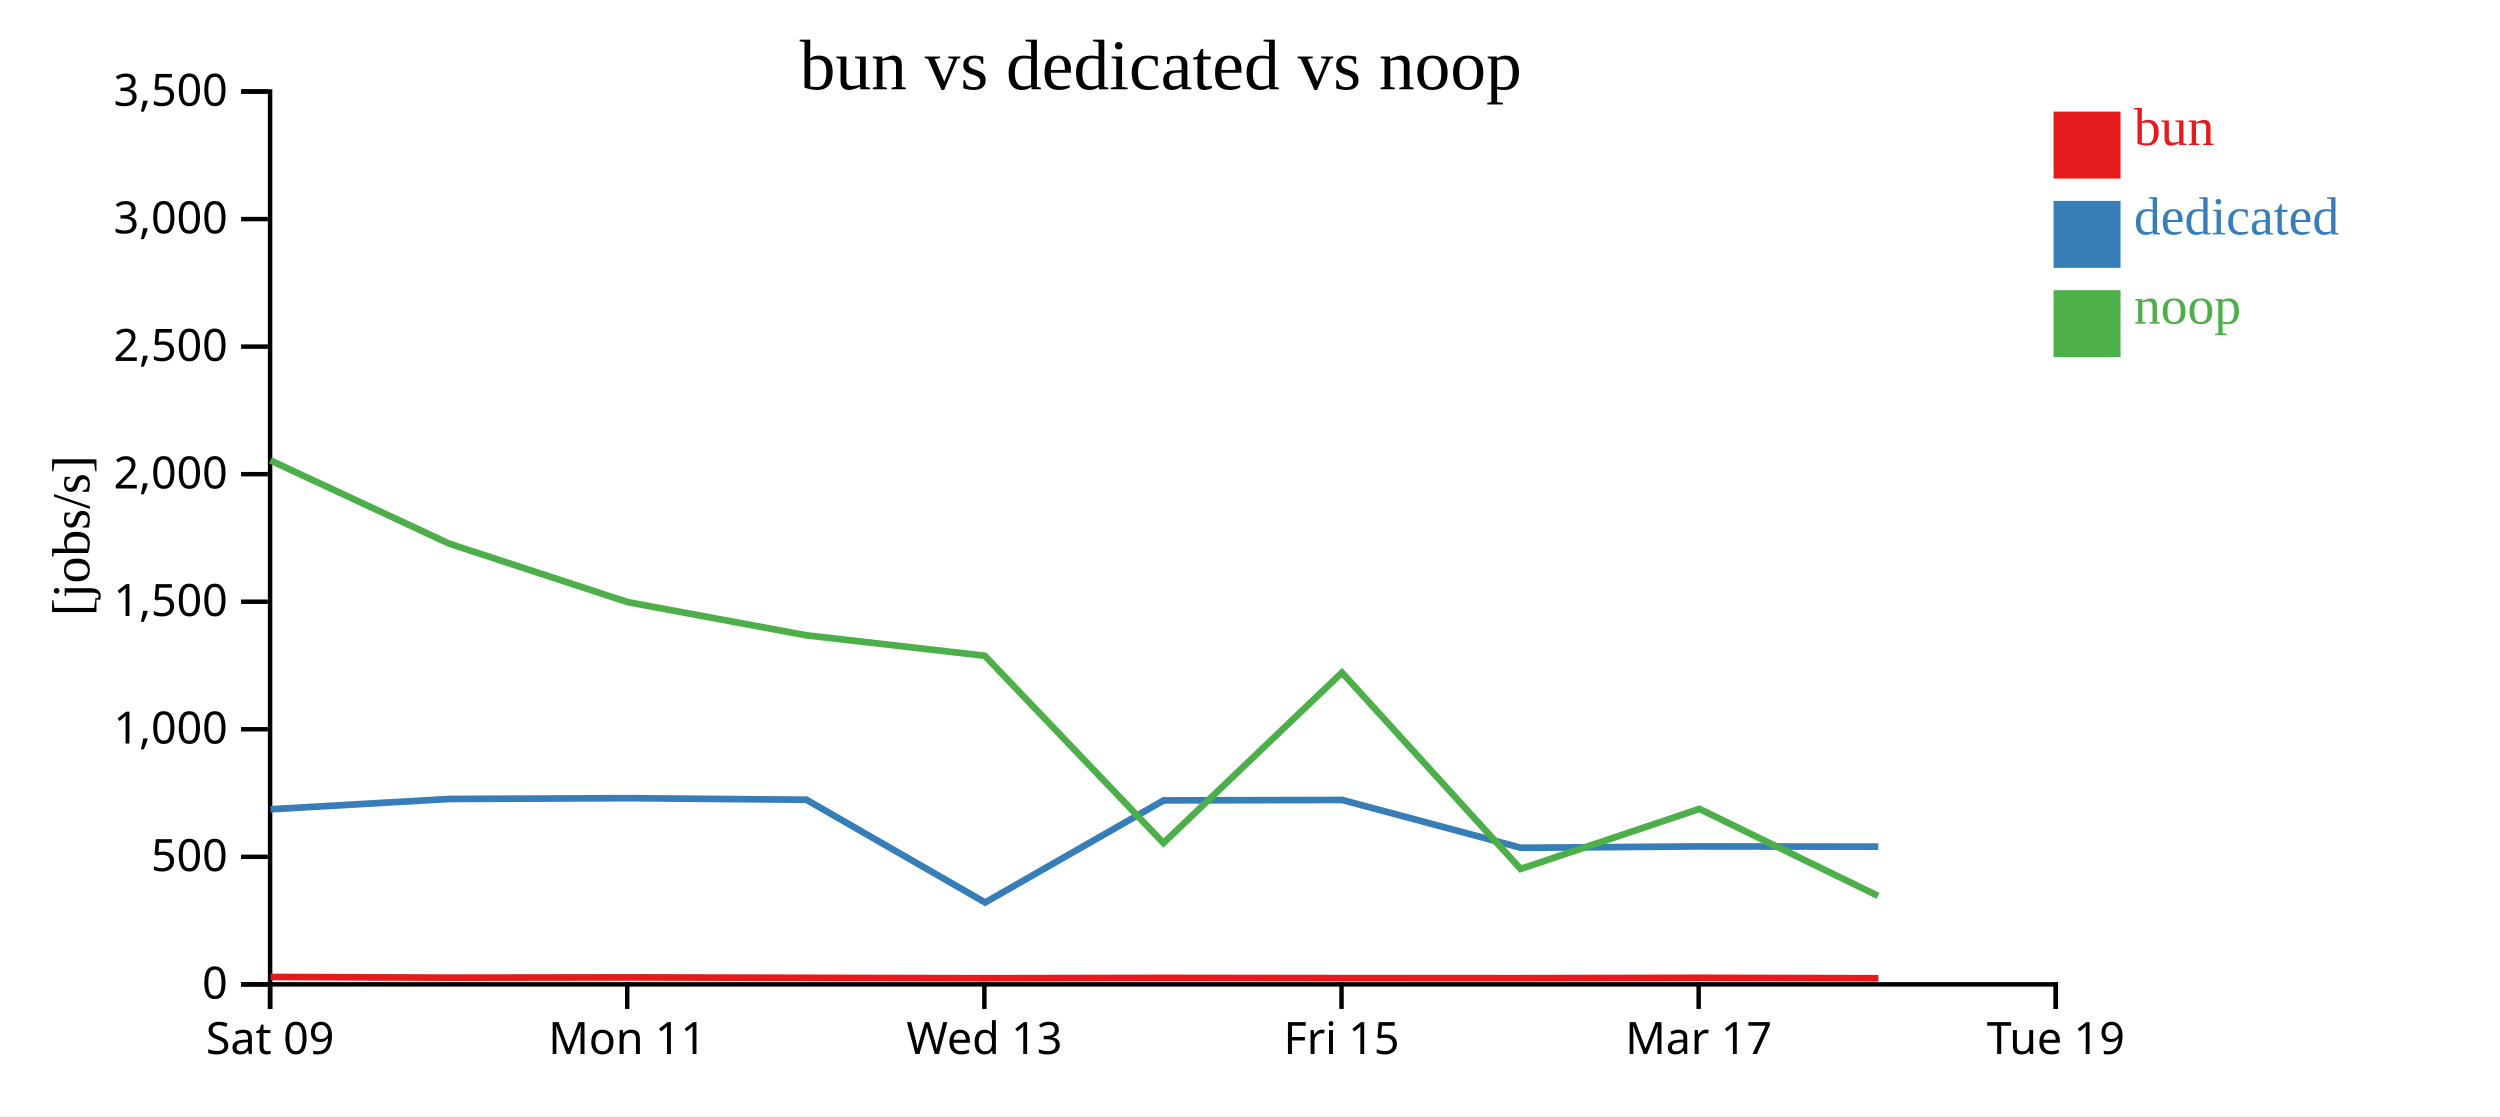
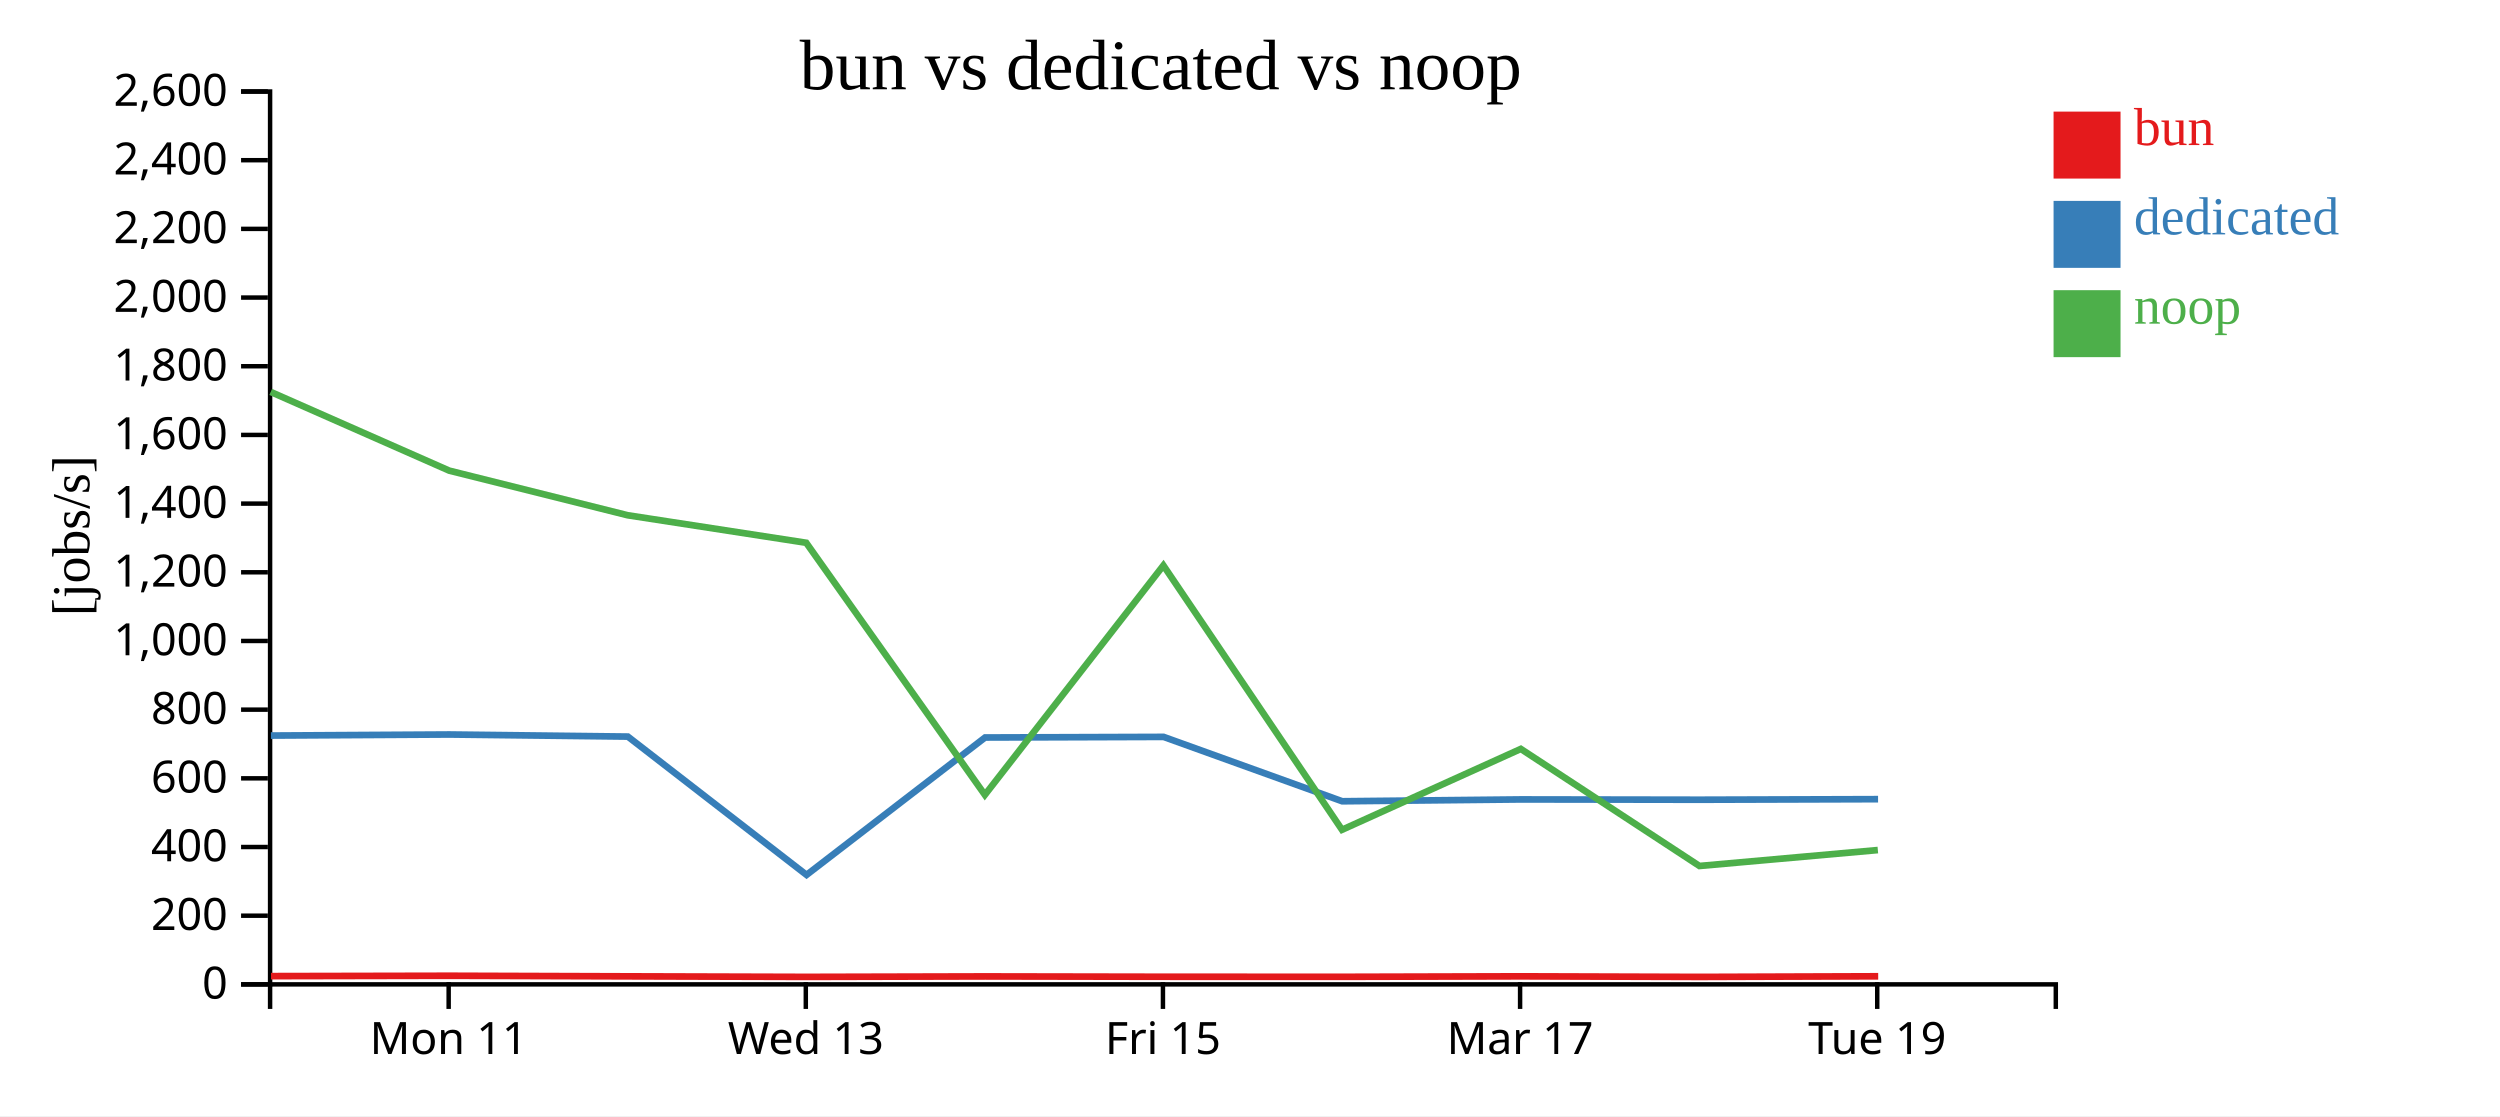
<svg xmlns="http://www.w3.org/2000/svg" width="560" height="250">
  <rect width="100%" height="100%" fill="white" />
  <g transform="translate(60,20)">
    <g transform="translate(0,200)" fill="none" font-size="10" font-family="sans-serif" text-anchor="middle">
      <path class="domain" stroke="currentColor" d="M0.5,6V0.5H400.5V6" />
-       <g class="tick" opacity="1" transform="translate(0.5,0)">
-         <line stroke="currentColor" y2="6" />
-         <text fill="currentColor" y="9" dy="0.71em">Sat 09</text>
-       </g>
-       <g class="tick" opacity="1" transform="translate(80.5,0)">
+       <g class="tick" opacity="1" transform="translate(40.5,0)">
        <line stroke="currentColor" y2="6" />
        <text fill="currentColor" y="9" dy="0.71em">Mon 11</text>
      </g>
-       <g class="tick" opacity="1" transform="translate(160.5,0)">
+       <g class="tick" opacity="1" transform="translate(120.5,0)">
        <line stroke="currentColor" y2="6" />
        <text fill="currentColor" y="9" dy="0.71em">Wed 13</text>
      </g>
-       <g class="tick" opacity="1" transform="translate(240.5,0)">
+       <g class="tick" opacity="1" transform="translate(200.5,0)">
        <line stroke="currentColor" y2="6" />
        <text fill="currentColor" y="9" dy="0.71em">Fri 15</text>
      </g>
-       <g class="tick" opacity="1" transform="translate(320.5,0)">
+       <g class="tick" opacity="1" transform="translate(280.5,0)">
        <line stroke="currentColor" y2="6" />
        <text fill="currentColor" y="9" dy="0.71em">Mar 17</text>
      </g>
-       <g class="tick" opacity="1" transform="translate(400.5,0)">
+       <g class="tick" opacity="1" transform="translate(360.5,0)">
        <line stroke="currentColor" y2="6" />
        <text fill="currentColor" y="9" dy="0.71em">Tue 19</text>
      </g>
    </g>
    <g fill="none" font-size="10" font-family="sans-serif" text-anchor="end">
      <path class="domain" stroke="currentColor" d="M-6,200.5H0.5V0.5H-6" />
      <g class="tick" opacity="1" transform="translate(0,200.5)">
        <line stroke="currentColor" x2="-6" />
        <text fill="currentColor" x="-9" dy="0.32em">0</text>
      </g>
-       <g class="tick" opacity="1" transform="translate(0,171.9286)">
+       <g class="tick" opacity="1" transform="translate(0,185.1154)">
        <line stroke="currentColor" x2="-6" />
-         <text fill="currentColor" x="-9" dy="0.32em">500</text>
+         <text fill="currentColor" x="-9" dy="0.32em">200</text>
      </g>
-       <g class="tick" opacity="1" transform="translate(0,143.3571)">
+       <g class="tick" opacity="1" transform="translate(0,169.7308)">
+         <line stroke="currentColor" x2="-6" />
+         <text fill="currentColor" x="-9" dy="0.32em">400</text>
+       </g>
+       <g class="tick" opacity="1" transform="translate(0,154.3462)">
+         <line stroke="currentColor" x2="-6" />
+         <text fill="currentColor" x="-9" dy="0.32em">600</text>
+       </g>
+       <g class="tick" opacity="1" transform="translate(0,138.9615)">
+         <line stroke="currentColor" x2="-6" />
+         <text fill="currentColor" x="-9" dy="0.32em">800</text>
+       </g>
+       <g class="tick" opacity="1" transform="translate(0,123.5769)">
        <line stroke="currentColor" x2="-6" />
        <text fill="currentColor" x="-9" dy="0.32em">1,000</text>
      </g>
-       <g class="tick" opacity="1" transform="translate(0,114.7857)">
+       <g class="tick" opacity="1" transform="translate(0,108.1923)">
        <line stroke="currentColor" x2="-6" />
-         <text fill="currentColor" x="-9" dy="0.32em">1,500</text>
+         <text fill="currentColor" x="-9" dy="0.32em">1,200</text>
      </g>
-       <g class="tick" opacity="1" transform="translate(0,86.21429)">
+       <g class="tick" opacity="1" transform="translate(0,92.80769)">
+         <line stroke="currentColor" x2="-6" />
+         <text fill="currentColor" x="-9" dy="0.32em">1,400</text>
+       </g>
+       <g class="tick" opacity="1" transform="translate(0,77.42308)">
+         <line stroke="currentColor" x2="-6" />
+         <text fill="currentColor" x="-9" dy="0.32em">1,600</text>
+       </g>
+       <g class="tick" opacity="1" transform="translate(0,62.03846)">
+         <line stroke="currentColor" x2="-6" />
+         <text fill="currentColor" x="-9" dy="0.32em">1,800</text>
+       </g>
+       <g class="tick" opacity="1" transform="translate(0,46.65385)">
        <line stroke="currentColor" x2="-6" />
        <text fill="currentColor" x="-9" dy="0.32em">2,000</text>
      </g>
-       <g class="tick" opacity="1" transform="translate(0,57.64286)">
+       <g class="tick" opacity="1" transform="translate(0,31.26923)">
        <line stroke="currentColor" x2="-6" />
-         <text fill="currentColor" x="-9" dy="0.32em">2,500</text>
+         <text fill="currentColor" x="-9" dy="0.32em">2,200</text>
      </g>
-       <g class="tick" opacity="1" transform="translate(0,29.07143)">
+       <g class="tick" opacity="1" transform="translate(0,15.88462)">
        <line stroke="currentColor" x2="-6" />
-         <text fill="currentColor" x="-9" dy="0.32em">3,000</text>
+         <text fill="currentColor" x="-9" dy="0.32em">2,400</text>
      </g>
      <g class="tick" opacity="1" transform="translate(0,0.5)">
        <line stroke="currentColor" x2="-6" />
-         <text fill="currentColor" x="-9" dy="0.32em">3,500</text>
+         <text fill="currentColor" x="-9" dy="0.32em">2,600</text>
      </g>
    </g>
    <text text-anchor="middle" style="font-size: 12px" transform="rotate(-90)" y="-40" x="-100">[jobs/s]</text>
    <text text-anchor="middle" style="font-size: 16px" y="0" x="200">bun vs dedicated vs noop</text>
-     <path class="line" fill="none" stroke="#e41a1c" stroke-width="1.5" d="M0.633,198.841L40.708,198.999L80.692,198.937L120.664,199.034L160.697,199.125L200.686,199.047L240.674,199.102L280.695,199.114L320.739,199.032L360.763,199.13" />
-     <path class="line" fill="none" stroke="#377eb8" stroke-width="1.5" d="M0.606,161.274L40.679,158.971L80.664,158.792L120.635,159.141L160.664,182.155L200.655,159.291L240.642,159.19L280.662,169.903L320.709,169.596L360.73,169.647" />
-     <path class="line" fill="none" stroke="#4daf4a" stroke-width="1.5" d="M0.566,83.128L40.637,101.788L80.622,114.886L120.592,122.311L160.593,126.89L200.611,168.836L240.598,130.66L280.609,174.644L320.66,161.192L360.677,180.669" />
+     <path class="line" fill="none" stroke="#e41a1c" stroke-width="1.5" d="M0.708,198.653L40.692,198.569L80.664,198.7L120.697,198.822L160.686,198.718L200.674,198.792L240.695,198.807L280.739,198.697L320.763,198.829L360.717,198.688" />
+     <path class="line" fill="none" stroke="#377eb8" stroke-width="1.5" d="M0.679,144.768L40.664,144.528L80.635,144.997L120.664,175.977L160.655,145.2L200.642,145.064L240.662,159.484L280.709,159.072L320.73,159.14L360.687,159.014" />
+     <path class="line" fill="none" stroke="#4daf4a" stroke-width="1.5" d="M0.637,67.792L40.622,85.423L80.592,95.419L120.593,101.583L160.611,158.049L200.598,106.658L240.609,165.868L280.66,147.759L320.677,173.978L360.638,170.411" />
    <rect class="dot" x="400" y="5" width="15" height="15" style="fill: #e41a1c;" />
    <rect class="dot" x="400" y="25" width="15" height="15" style="fill: #377eb8;" />
    <rect class="dot" x="400" y="45" width="15" height="15" style="fill: #4daf4a;" />
    <text class="label" x="418" y="12.5" style="fill: #e41a1c; alignment-baseline: middle;" text-anchor="left">bun</text>
    <text class="label" x="418" y="32.5" style="fill: #377eb8; alignment-baseline: middle;" text-anchor="left">dedicated</text>
    <text class="label" x="418" y="52.5" style="fill: #4daf4a; alignment-baseline: middle;" text-anchor="left">noop</text>
  </g>
</svg>
